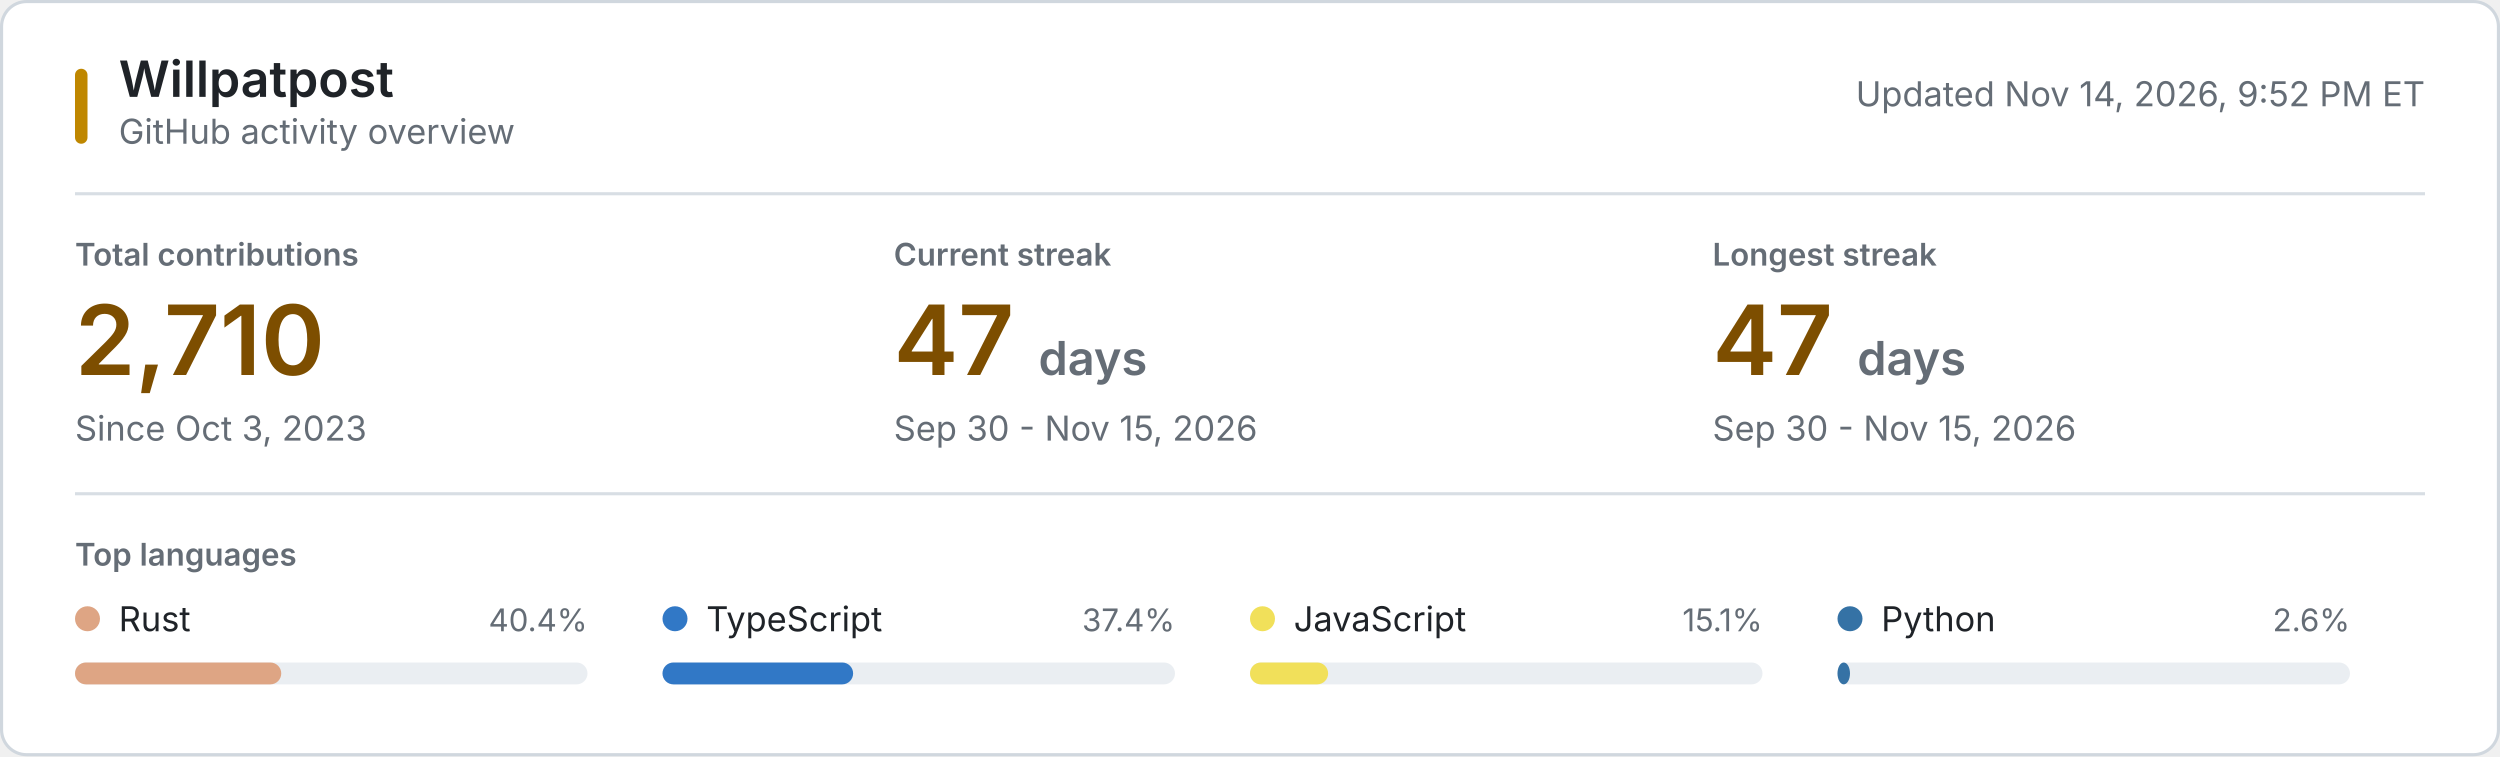
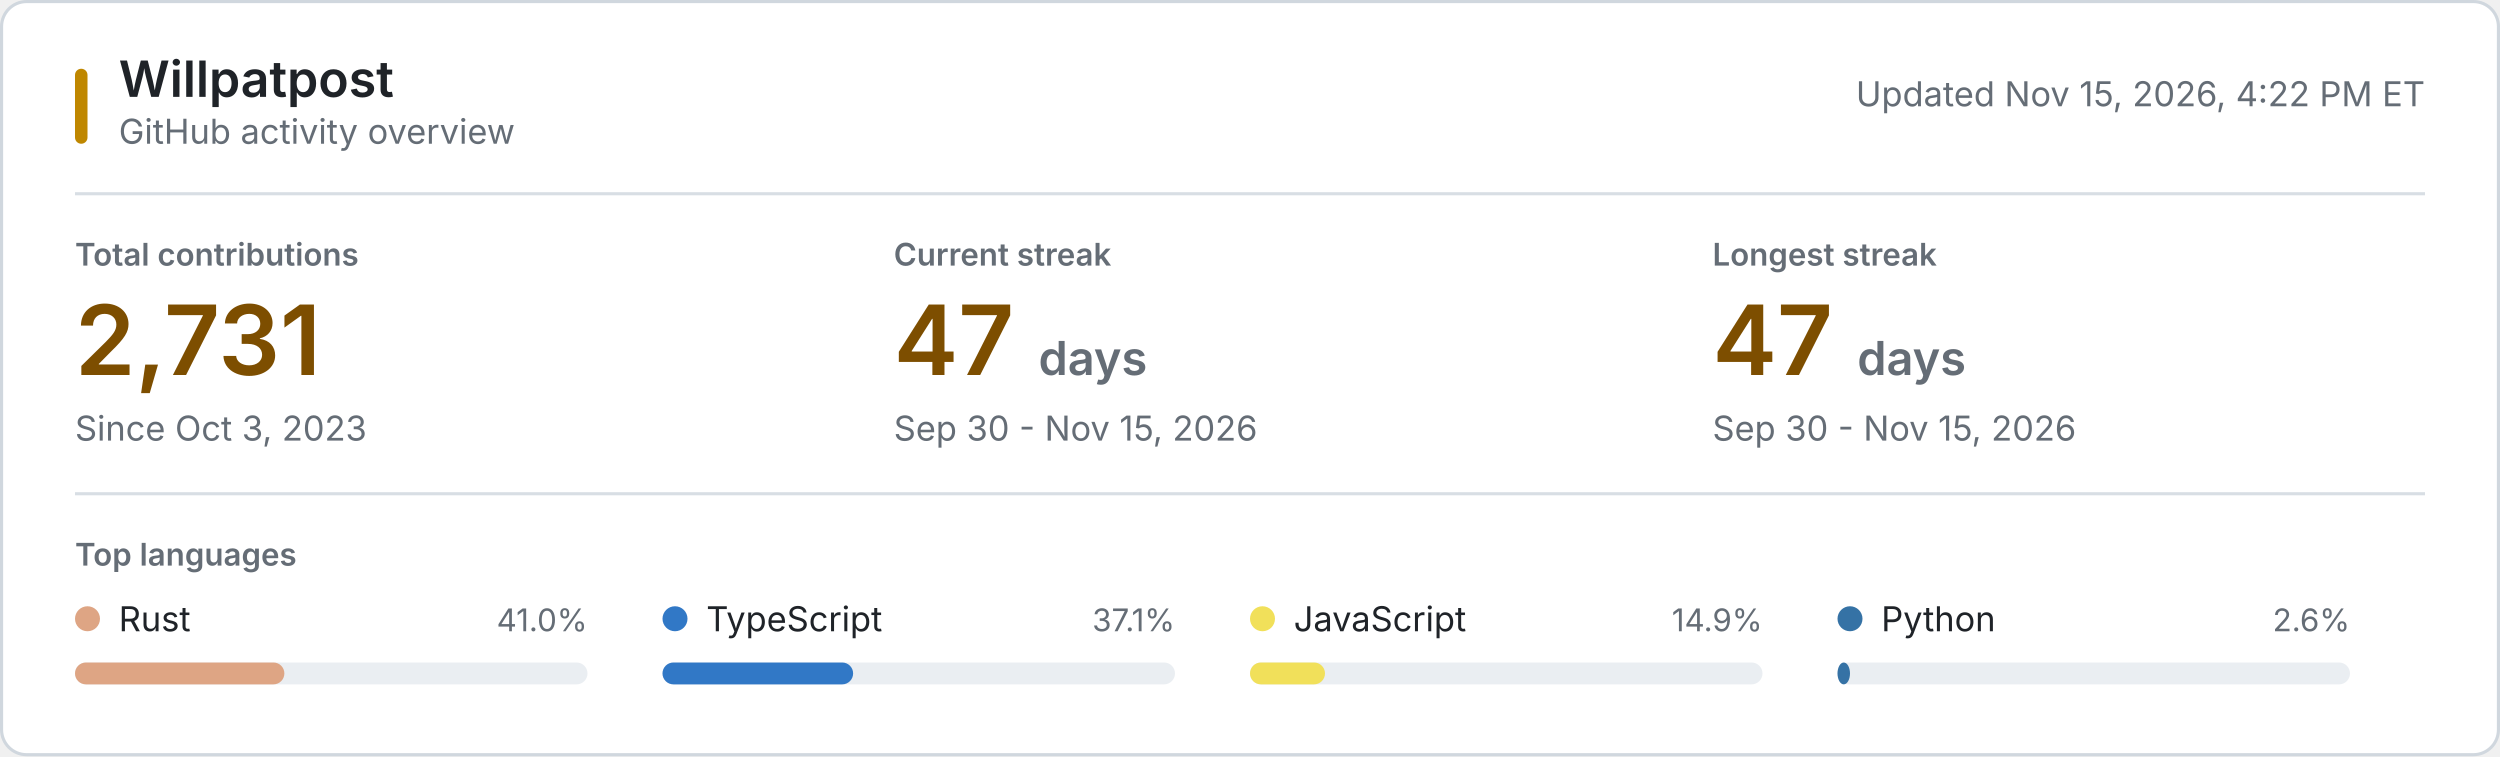
<svg xmlns="http://www.w3.org/2000/svg" style="isolation: isolate" viewBox="0 0 800 242" width="800px" height="242px" role="img" aria-labelledby="title desc">
  <style>
    @keyframes reveal {
      from { opacity: 0.2; }
      to { opacity: 1; }
    }
    .animate { animation: reveal 320ms ease-out both; }
    .background { fill: #ffffff; stroke: #d0d7de; }
    .username { font: 600 16px -apple-system, BlinkMacSystemFont, "Segoe UI", sans-serif; fill: #1f2328; }
    .subtitle, .updated { font: 11px -apple-system, BlinkMacSystemFont, "Segoe UI", sans-serif; fill: #656d76; }
    .section-label, .metric-label { font: 600 10px -apple-system, BlinkMacSystemFont, "Segoe UI", sans-serif; fill: #656d76; }
    .metric-label, .section-label { text-transform: uppercase; }
    .metric-value { font: 600 31px -apple-system, BlinkMacSystemFont, "Segoe UI", sans-serif; fill: #7d4e00; }
    .metric-unit, .metric-note { fill: #656d76; }
    .metric-note { font: 11px -apple-system, BlinkMacSystemFont, "Segoe UI", sans-serif; }
    .language-name { font: 11px -apple-system, BlinkMacSystemFont, "Segoe UI", sans-serif; fill: #1f2328; }
    .language-percent { font: 10px -apple-system, BlinkMacSystemFont, "Segoe UI", sans-serif; fill: #656d76; }
    .language-track { fill: #eaeef2; }
    .empty-state { font: 11px -apple-system, BlinkMacSystemFont, "Segoe UI", sans-serif; fill: #656d76; }
    .rule { stroke: #d8dee4; stroke-width: 1; }
    .accent { fill: #bf8700; }
    @media (prefers-color-scheme: dark) {
      .background { fill: #0d1117; stroke: #30363d; }
      .username, .language-name { fill: #f0f6fc; }
      .subtitle, .updated, .section-label, .metric-label, .metric-unit, .metric-note, .language-percent, .empty-state { fill: #8b949e; }
      .metric-value { fill: #f0c74e; }
      .language-track { fill: #21262d; }
      .rule { stroke: #21262d; }
      .accent { fill: #e3b341; }
    }
    @media (prefers-reduced-motion: reduce) {
      .animate { animation: none; }
    }
  </style>
  <rect class="background" x="0.5" y="0.5" width="799" height="241" rx="8" />
  <rect class="accent" x="24" y="22" width="4" height="24" rx="2" />
  <text class="username" x="38" y="31">Willpatpost</text>
  <text class="subtitle" x="38" y="46">GitHub activity overview</text>
-   <text class="updated" x="776" y="34" text-anchor="end">Updated Nov 14, 2026, 9:52 PM ET</text>
+   <text class="updated" x="776" y="34" text-anchor="end">Updated Nov 15, 2026, 4:22 PM ET</text>
  <line class="rule" x1="24" y1="62" x2="776" y2="62" />
  <g class="animate" style="animation-delay: 20ms">
    <text class="metric-label" x="24" y="85">Total contributions</text>
-     <text class="metric-value" x="24" y="120">2,710</text>
+     <text class="metric-value" x="24" y="120">2,731</text>
    <text class="metric-note" x="24" y="141">Since Oct 3, 2023</text>
  </g>
  <g class="animate" style="animation-delay: 55ms">
    <text class="metric-label" x="286" y="85">Current streak</text>
    <text class="metric-value" x="286" y="120">47 <tspan class="metric-unit" font-size="15">days</tspan>
    </text>
    <text class="metric-note" x="286" y="141">Sep 30 - Nov 15, 2026</text>
  </g>
  <g class="animate" style="animation-delay: 90ms">
    <text class="metric-label" x="548" y="85">Longest streak</text>
    <text class="metric-value" x="548" y="120">47 <tspan class="metric-unit" font-size="15">days</tspan>
    </text>
    <text class="metric-note" x="548" y="141">Sep 30 - Nov 15, 2026</text>
  </g>
  <line class="rule" x1="24" y1="158" x2="776" y2="158" />
  <text class="section-label" x="24" y="181">Top languages</text>
  <g class="animate" style="animation-delay: 120ms">
    <circle cx="28" cy="198" r="4" fill="#dea584" />
    <text class="language-name" x="38" y="202">Rust</text>
-     <text class="language-percent" x="188" y="202" text-anchor="end">40.4%</text>
+     <text class="language-percent" x="188" y="202" text-anchor="end">41.0%</text>
    <rect class="language-track" x="24" y="212" width="164" height="7" rx="3.5" />
-     <rect x="24" y="212" width="66" height="7" rx="3.5" fill="#dea584" />
+     <rect x="24" y="212" width="67" height="7" rx="3.5" fill="#dea584" />
  </g>
  <g class="animate" style="animation-delay: 155ms">
    <circle cx="216" cy="198" r="4" fill="#3178c6" />
    <text class="language-name" x="226" y="202">TypeScript</text>
-     <text class="language-percent" x="376" y="202" text-anchor="end">37.4%</text>
+     <text class="language-percent" x="376" y="202" text-anchor="end">37.1%</text>
    <rect class="language-track" x="212" y="212" width="164" height="7" rx="3.5" />
    <rect x="212" y="212" width="61" height="7" rx="3.5" fill="#3178c6" />
  </g>
  <g class="animate" style="animation-delay: 190ms">
    <circle cx="404" cy="198" r="4" fill="#f1e05a" />
    <text class="language-name" x="414" y="202">JavaScript</text>
-     <text class="language-percent" x="564" y="202" text-anchor="end">15.1%</text>
+     <text class="language-percent" x="564" y="202" text-anchor="end">14.9%</text>
    <rect class="language-track" x="400" y="212" width="164" height="7" rx="3.5" />
-     <rect x="400" y="212" width="25" height="7" rx="3.5" fill="#f1e05a" />
+     <rect x="400" y="212" width="24" height="7" rx="3.5" fill="#f1e05a" />
  </g>
  <g class="animate" style="animation-delay: 225ms">
    <circle cx="592" cy="198" r="4" fill="#3572A5" />
    <text class="language-name" x="602" y="202">Python</text>
    <text class="language-percent" x="752" y="202" text-anchor="end">2.6%</text>
    <rect class="language-track" x="588" y="212" width="164" height="7" rx="3.5" />
    <rect x="588" y="212" width="4" height="7" rx="3.5" fill="#3572A5" />
  </g>
</svg>
